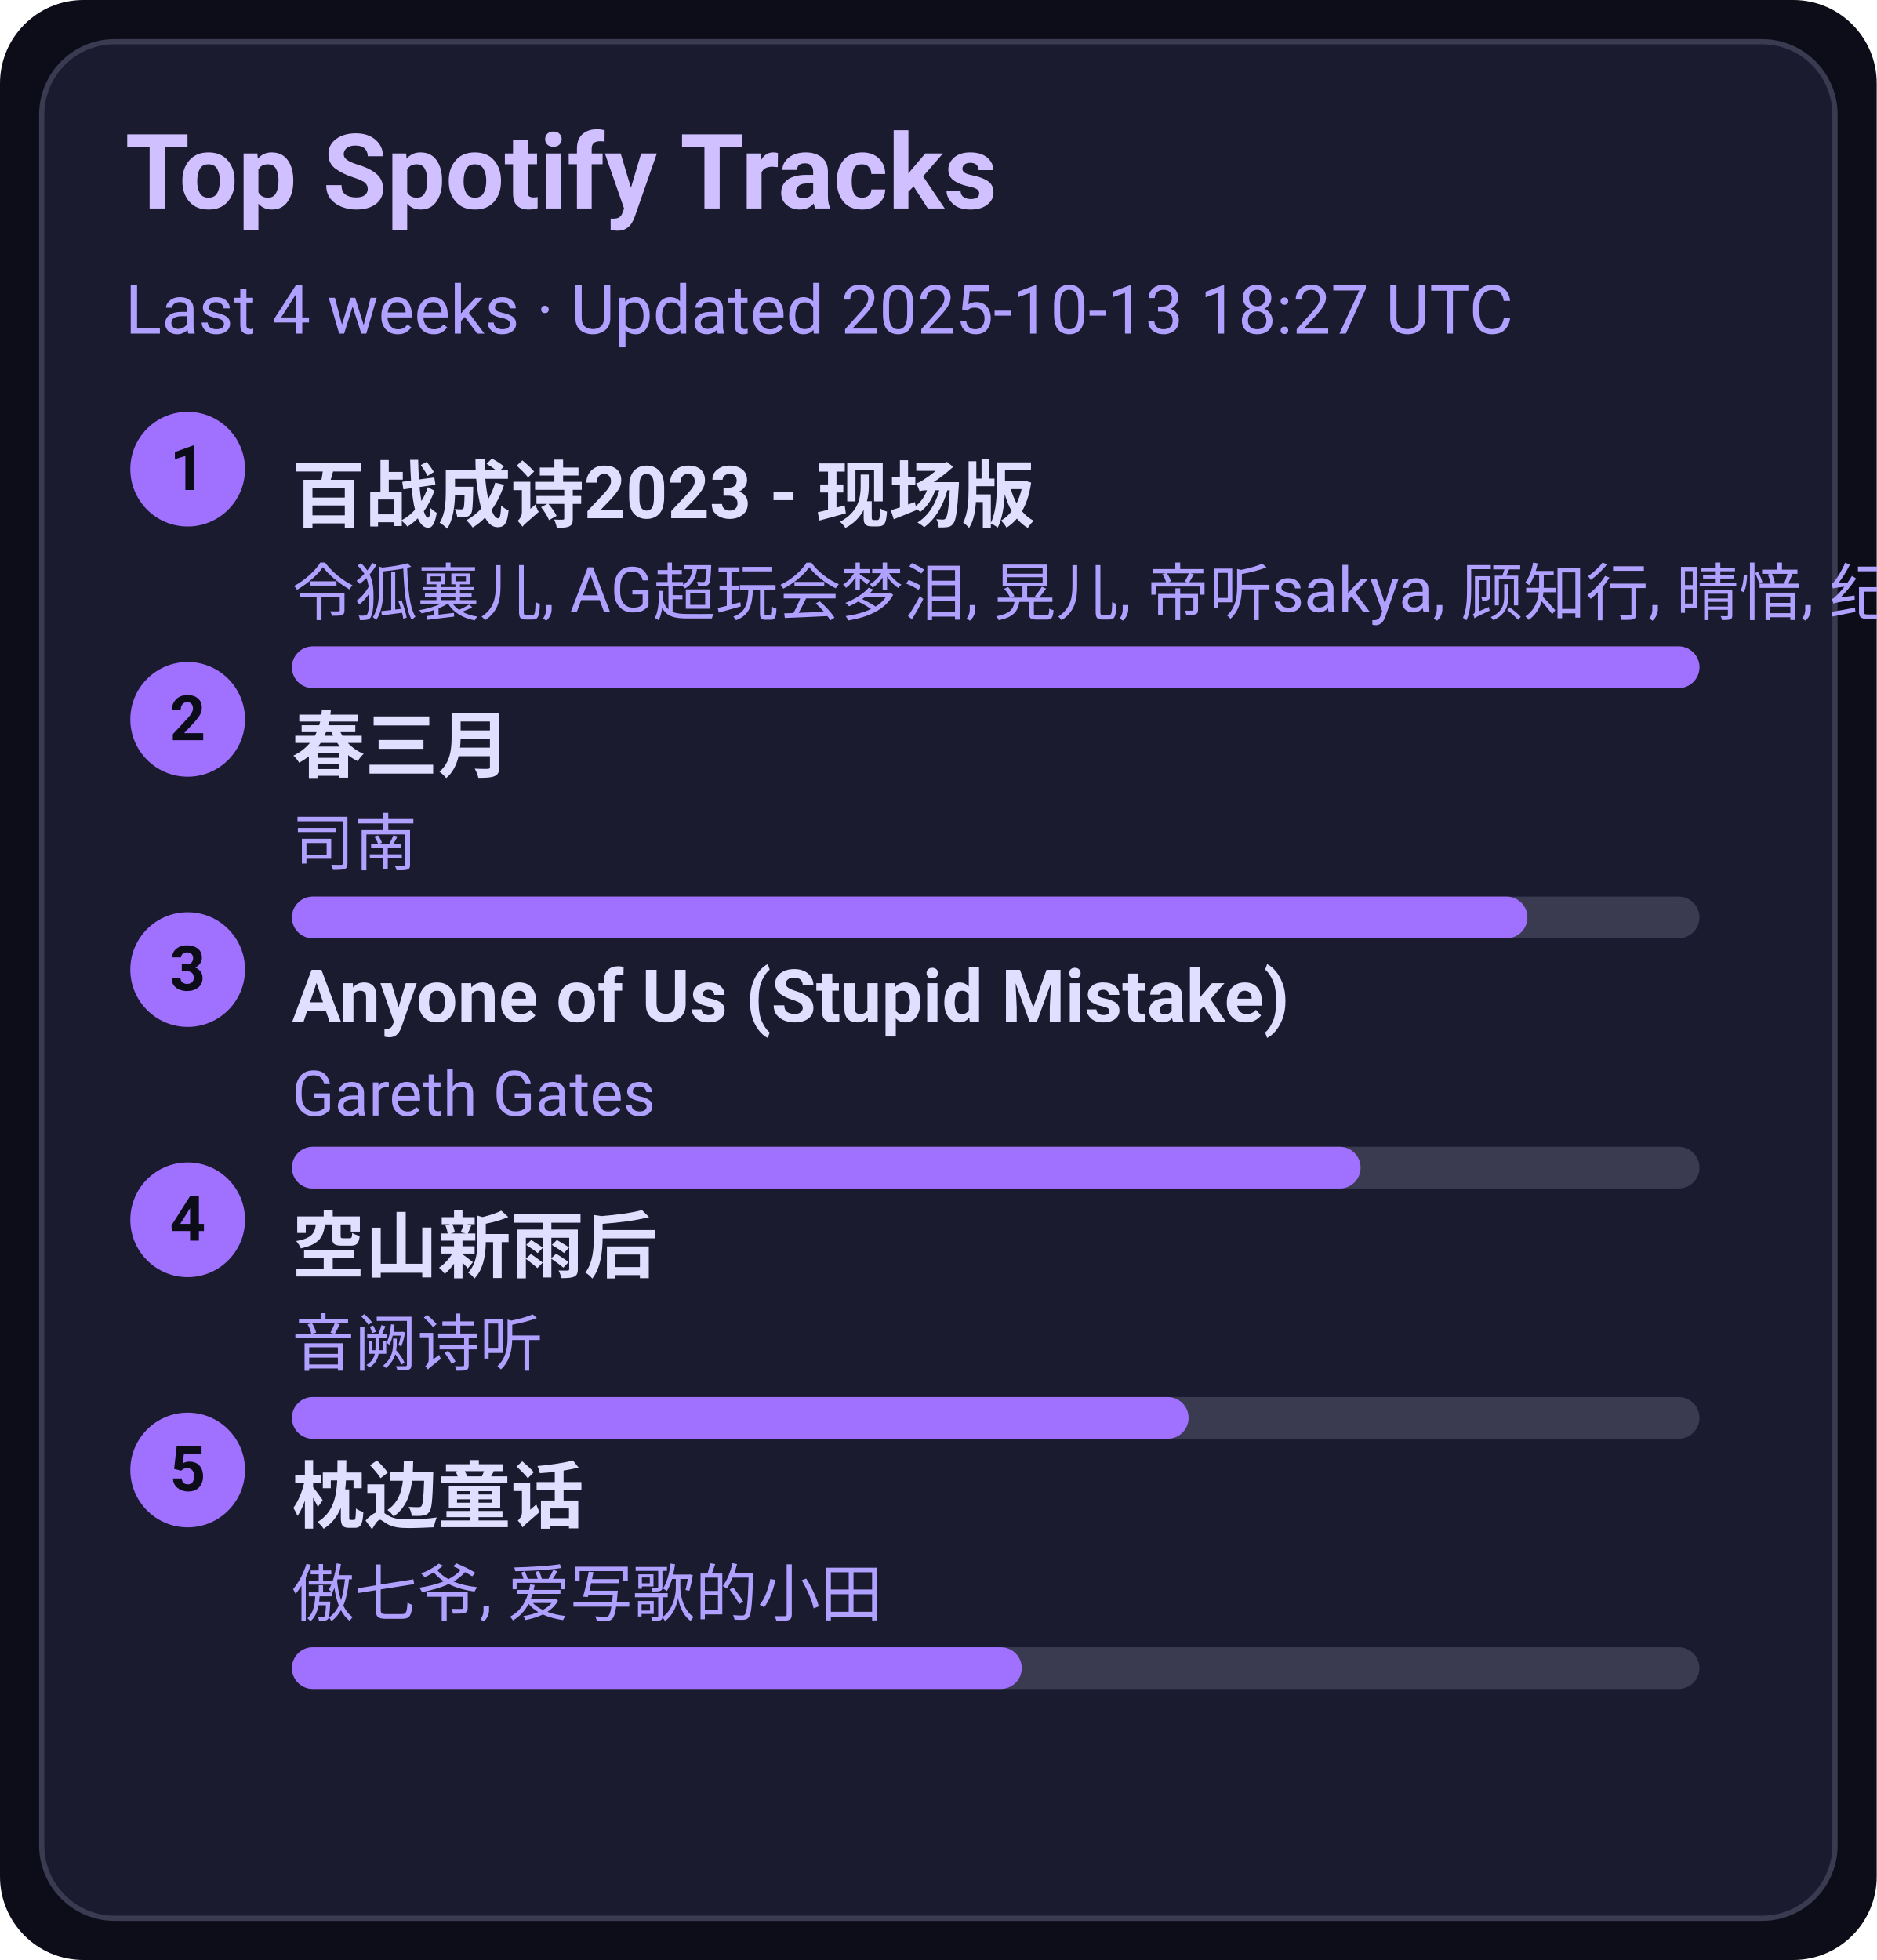
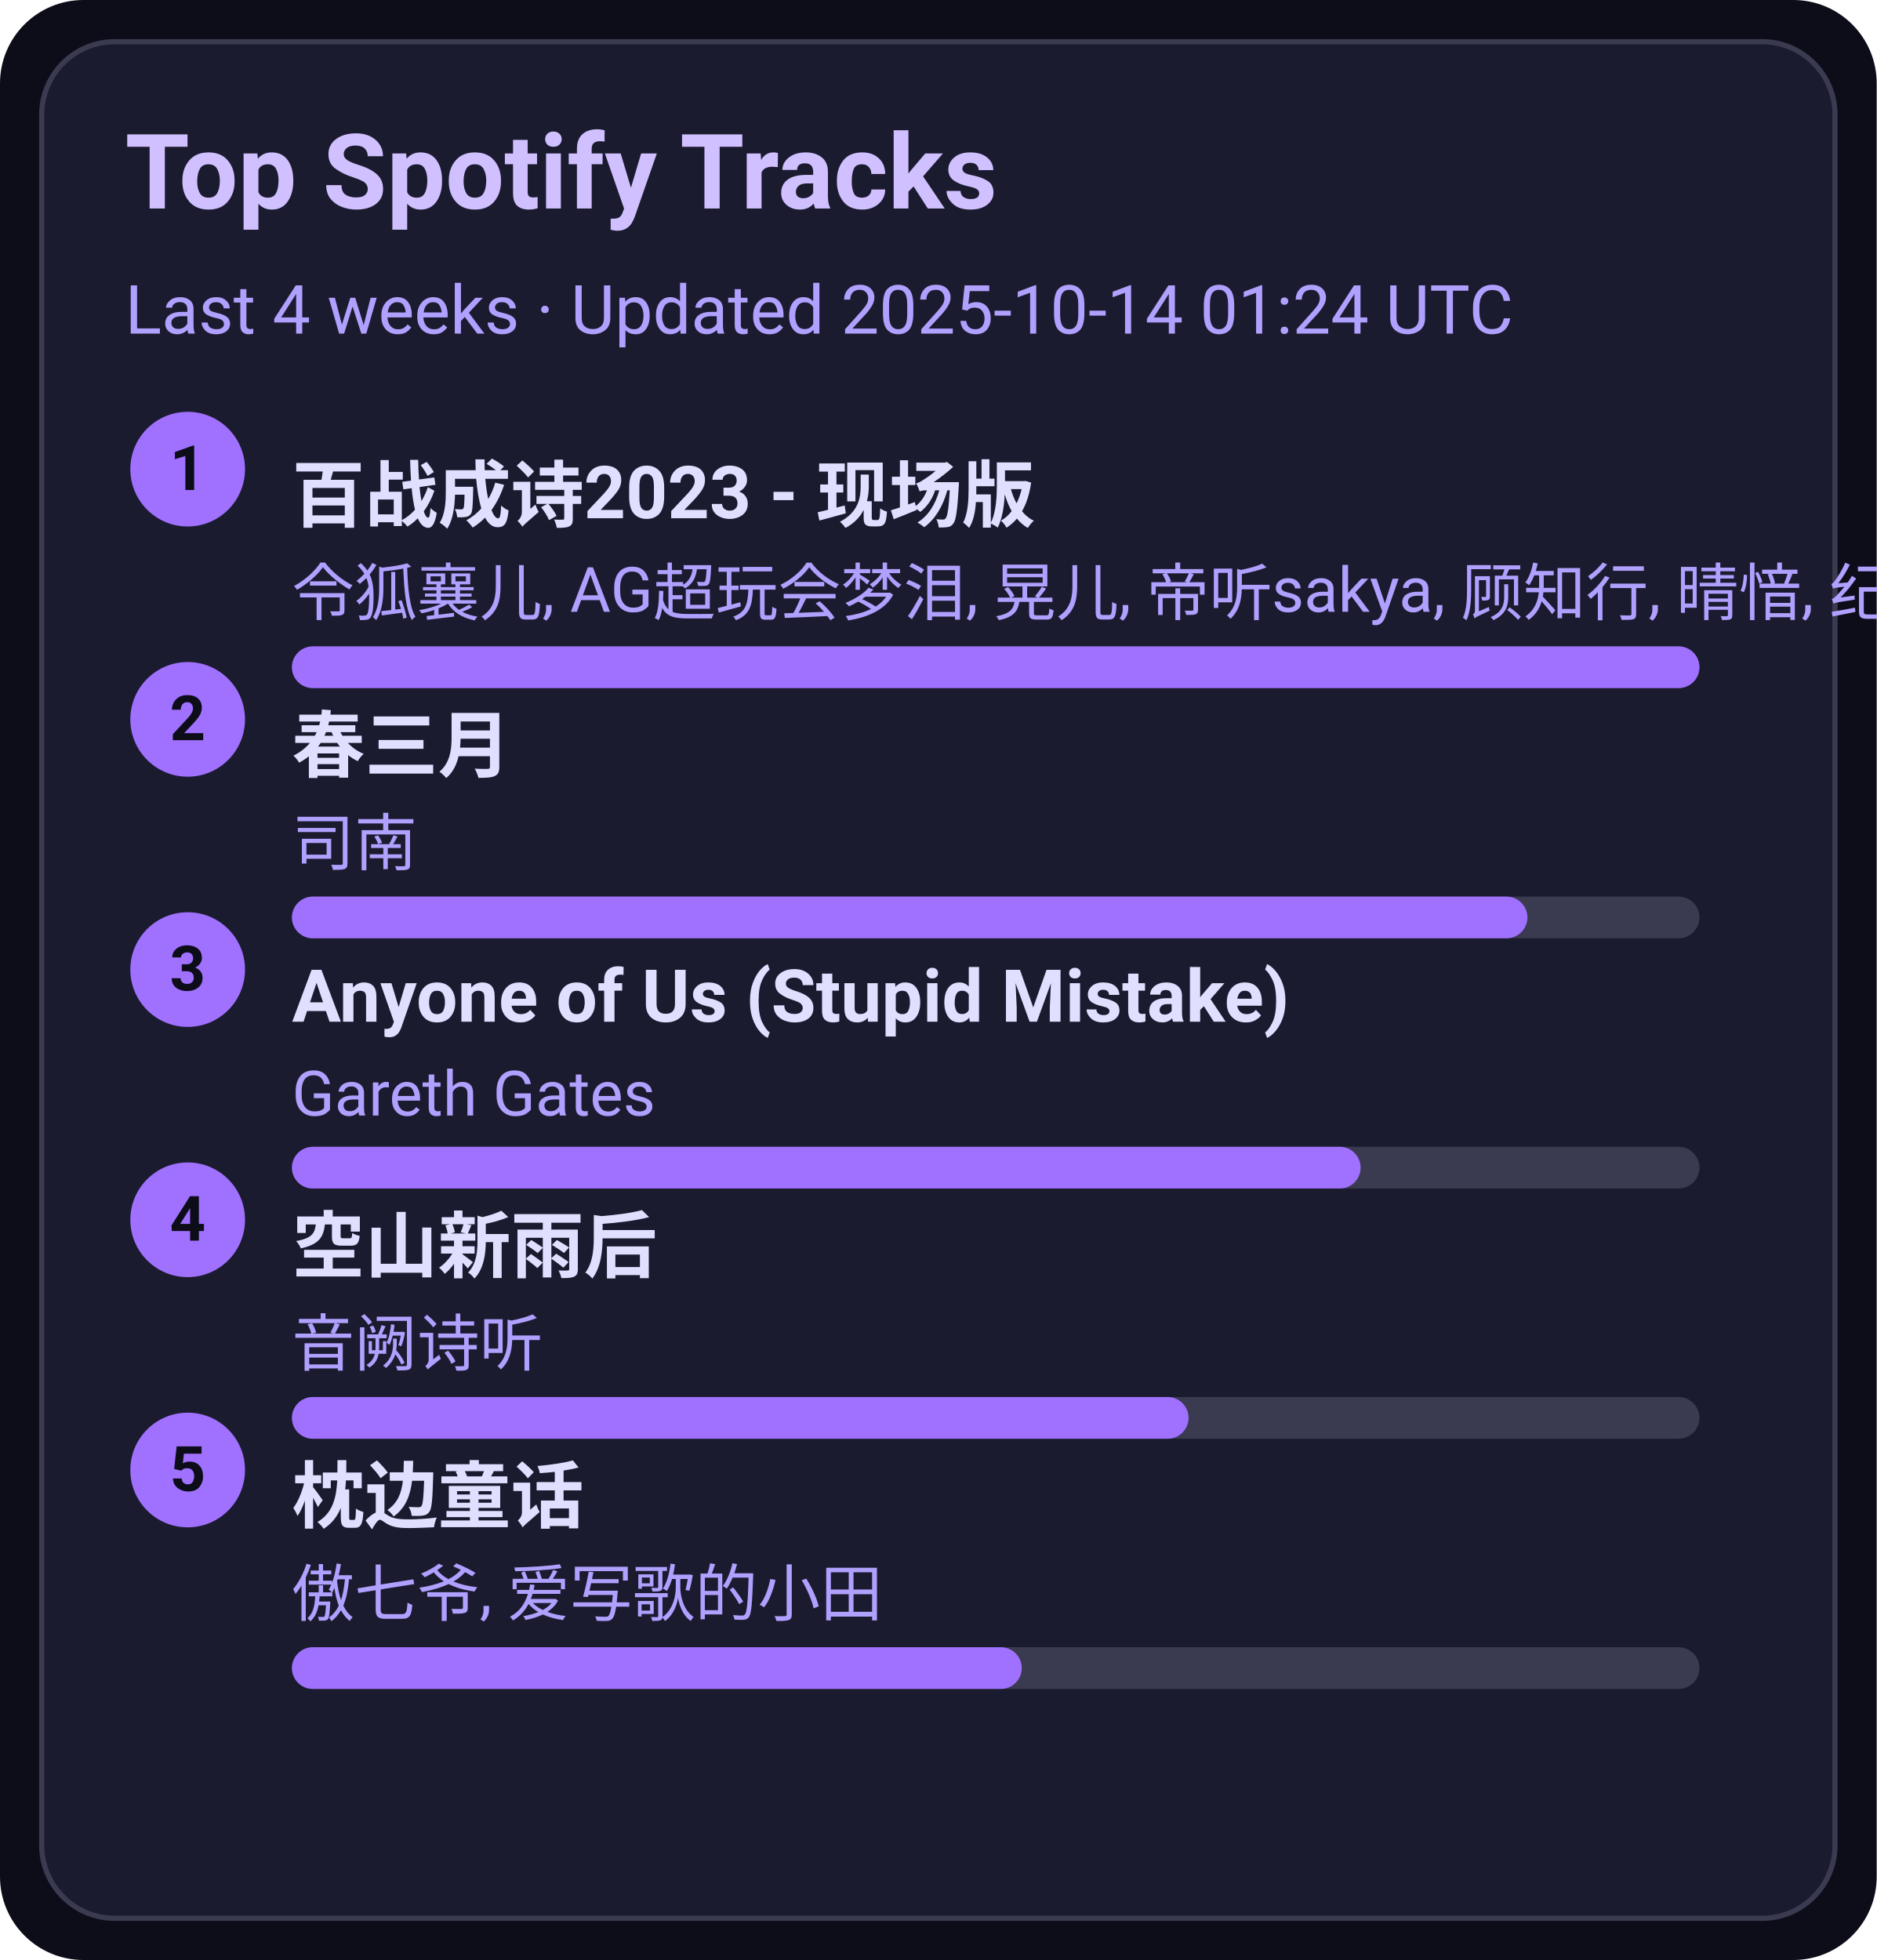
<svg xmlns="http://www.w3.org/2000/svg" width="360" height="376" viewBox="0 0 360 376">
  <style>text{font-family:-apple-system,BlinkMacSystemFont,Segoe UI,Roboto,Ubuntu,Helvetica Neue,Arial,Noto Sans,sans-serif}</style>
  <rect width="360" height="376" rx="16" fill="#0d0d1a" />
  <rect x="8" y="8" width="344" height="360" rx="14" fill="#1b1b2f" stroke="#3a3a50" />
  <text x="24" y="40" font-size="20" fill="#d0c0ff" font-weight="600">Top Spotify Tracks</text>
-   <text x="24" y="64" font-size="13" fill="#b0a0ff">Last 4 weeks · Updated 2025-10-13 18:27 UTC</text>
+   <text x="24" y="64" font-size="13" fill="#b0a0ff">Last 4 weeks · Updated 2025-10-14 01:24 UTC</text>
  <circle cx="36" cy="90" r="11" fill="#a070ff" />
  <text x="36" y="94" text-anchor="middle" font-size="12" fill="#0d0d1a" font-weight="700">1</text>
  <a href="https://open.spotify.com/track/2gttnS8fWnDwziLFt2TLEi" target="_blank" rel="noopener noreferrer">
    <text x="56" y="100" font-size="14" fill="#e0dfff" font-weight="600">百战成诗2023 - 现场版</text>
  </a>
  <text x="56" y="118" font-size="12" fill="#b0a0ff">令狐襄儿, AG超玩会梦泪, 晃儿, 帝听sakya, 顾知行, 晴愔, 纪粹希, 于冬然, 呦猫UNEKO</text>
  <rect x="56" y="124" width="270" height="8" rx="4" fill="#3a3a50" />
  <rect x="56" y="124" width="270" height="8" rx="4" fill="#a070ff" />
  <circle cx="36" cy="138" r="11" fill="#a070ff" />
  <text x="36" y="142" text-anchor="middle" font-size="12" fill="#0d0d1a" font-weight="700">2</text>
  <a href="https://open.spotify.com/track/5A9BOP4WTk2UayDlMb8w98" target="_blank" rel="noopener noreferrer">
    <text x="56" y="148" font-size="14" fill="#e0dfff" font-weight="600">春三月</text>
  </a>
  <text x="56" y="166" font-size="12" fill="#b0a0ff">司南</text>
  <rect x="56" y="172" width="270" height="8" rx="4" fill="#3a3a50" />
  <rect x="56" y="172" width="237" height="8" rx="4" fill="#a070ff" />
  <circle cx="36" cy="186" r="11" fill="#a070ff" />
  <text x="36" y="190" text-anchor="middle" font-size="12" fill="#0d0d1a" font-weight="700">3</text>
  <a href="https://open.spotify.com/track/7KZo8AI9F3Vnn3FXEYBL9f" target="_blank" rel="noopener noreferrer">
    <text x="56" y="196" font-size="14" fill="#e0dfff" font-weight="600">Anyone of Us (Stupid Mistake)</text>
  </a>
  <text x="56" y="214" font-size="12" fill="#b0a0ff">Gareth Gates</text>
  <rect x="56" y="220" width="270" height="8" rx="4" fill="#3a3a50" />
  <rect x="56" y="220" width="205" height="8" rx="4" fill="#a070ff" />
  <circle cx="36" cy="234" r="11" fill="#a070ff" />
  <text x="36" y="238" text-anchor="middle" font-size="12" fill="#0d0d1a" font-weight="700">4</text>
  <a href="https://open.spotify.com/track/7c1D58U8AIVOGlYzh5U6sk" target="_blank" rel="noopener noreferrer">
    <text x="56" y="244" font-size="14" fill="#e0dfff" font-weight="600">空山新雨后</text>
  </a>
  <text x="56" y="262" font-size="12" fill="#b0a0ff">音阙诗听</text>
  <rect x="56" y="268" width="270" height="8" rx="4" fill="#3a3a50" />
  <rect x="56" y="268" width="172" height="8" rx="4" fill="#a070ff" />
  <circle cx="36" cy="282" r="11" fill="#a070ff" />
  <text x="36" y="286" text-anchor="middle" font-size="12" fill="#0d0d1a" font-weight="700">5</text>
  <a href="https://open.spotify.com/track/3I8tlHNA9NM8dL0B23xGIY" target="_blank" rel="noopener noreferrer">
    <text x="56" y="292" font-size="14" fill="#e0dfff" font-weight="600">枕边童话</text>
  </a>
  <text x="56" y="310" font-size="12" fill="#b0a0ff">傲七爷, 爱写歌的小田</text>
  <rect x="56" y="316" width="270" height="8" rx="4" fill="#3a3a50" />
  <rect x="56" y="316" width="140" height="8" rx="4" fill="#a070ff" />
</svg>
